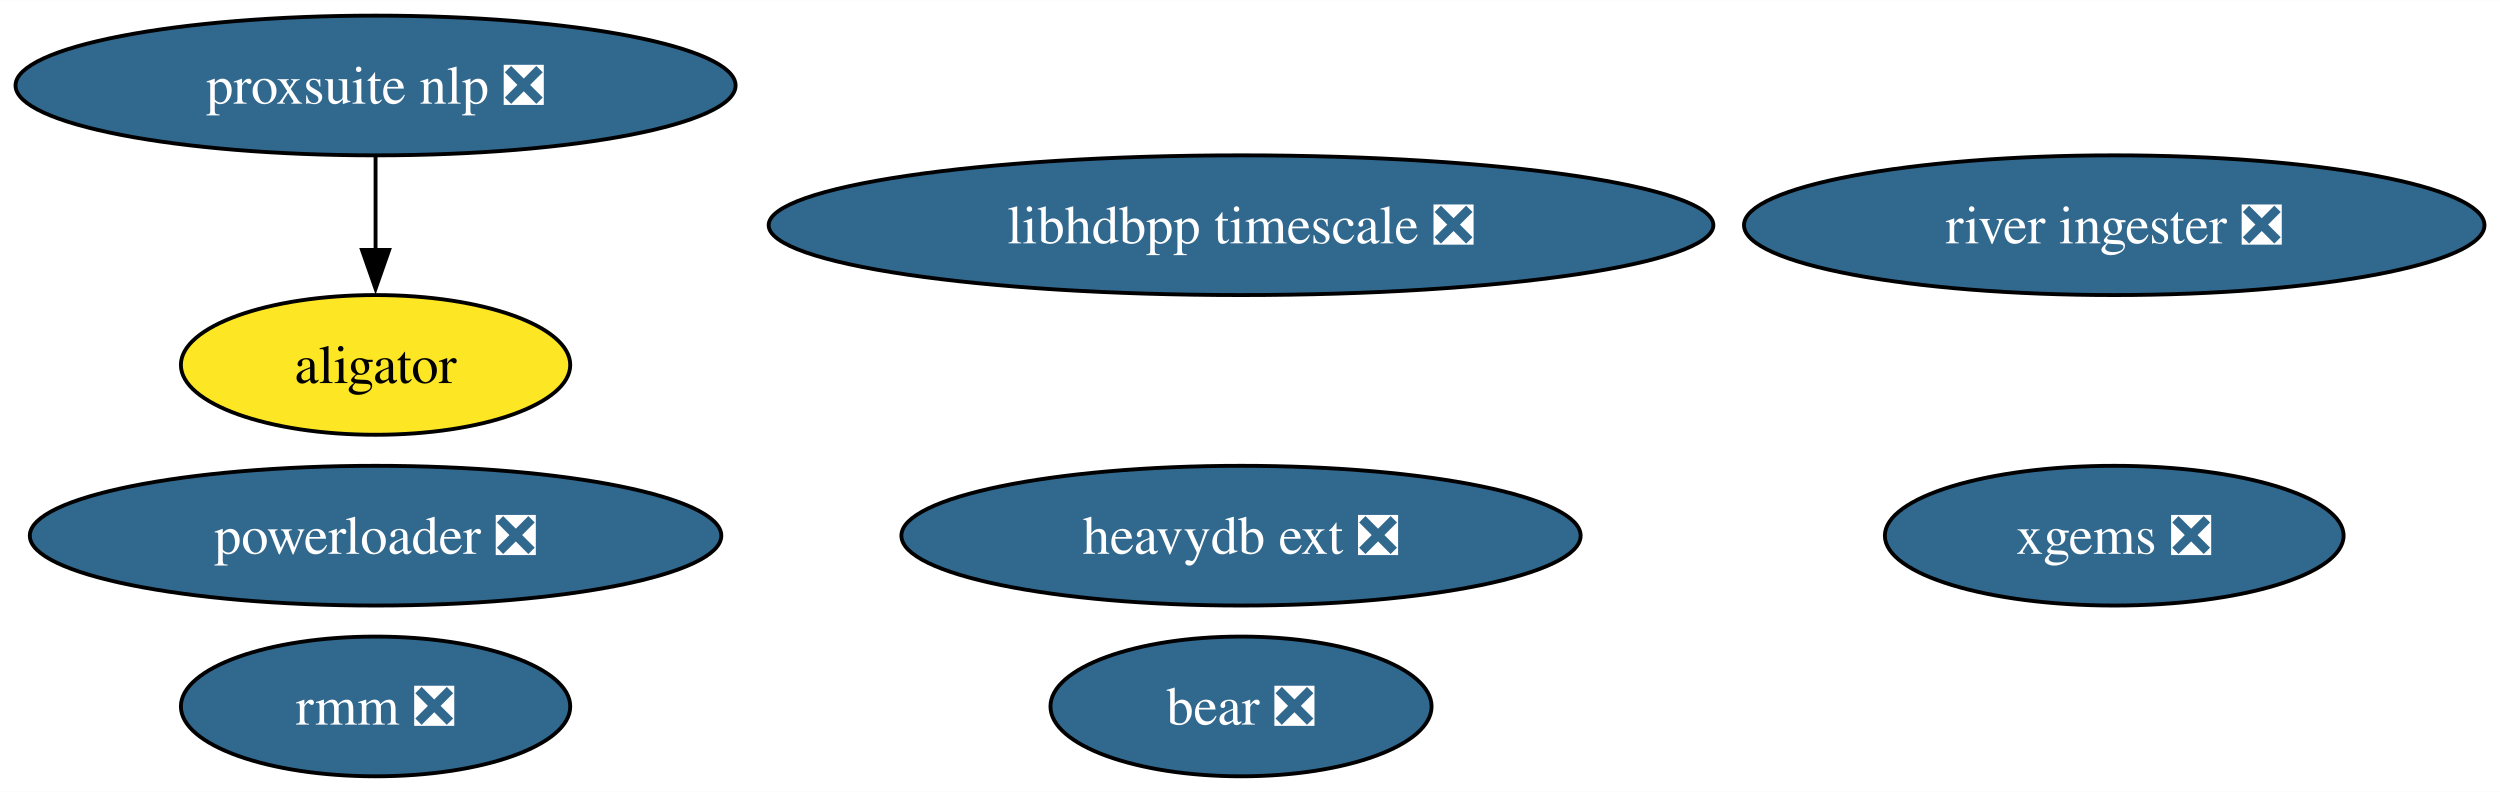
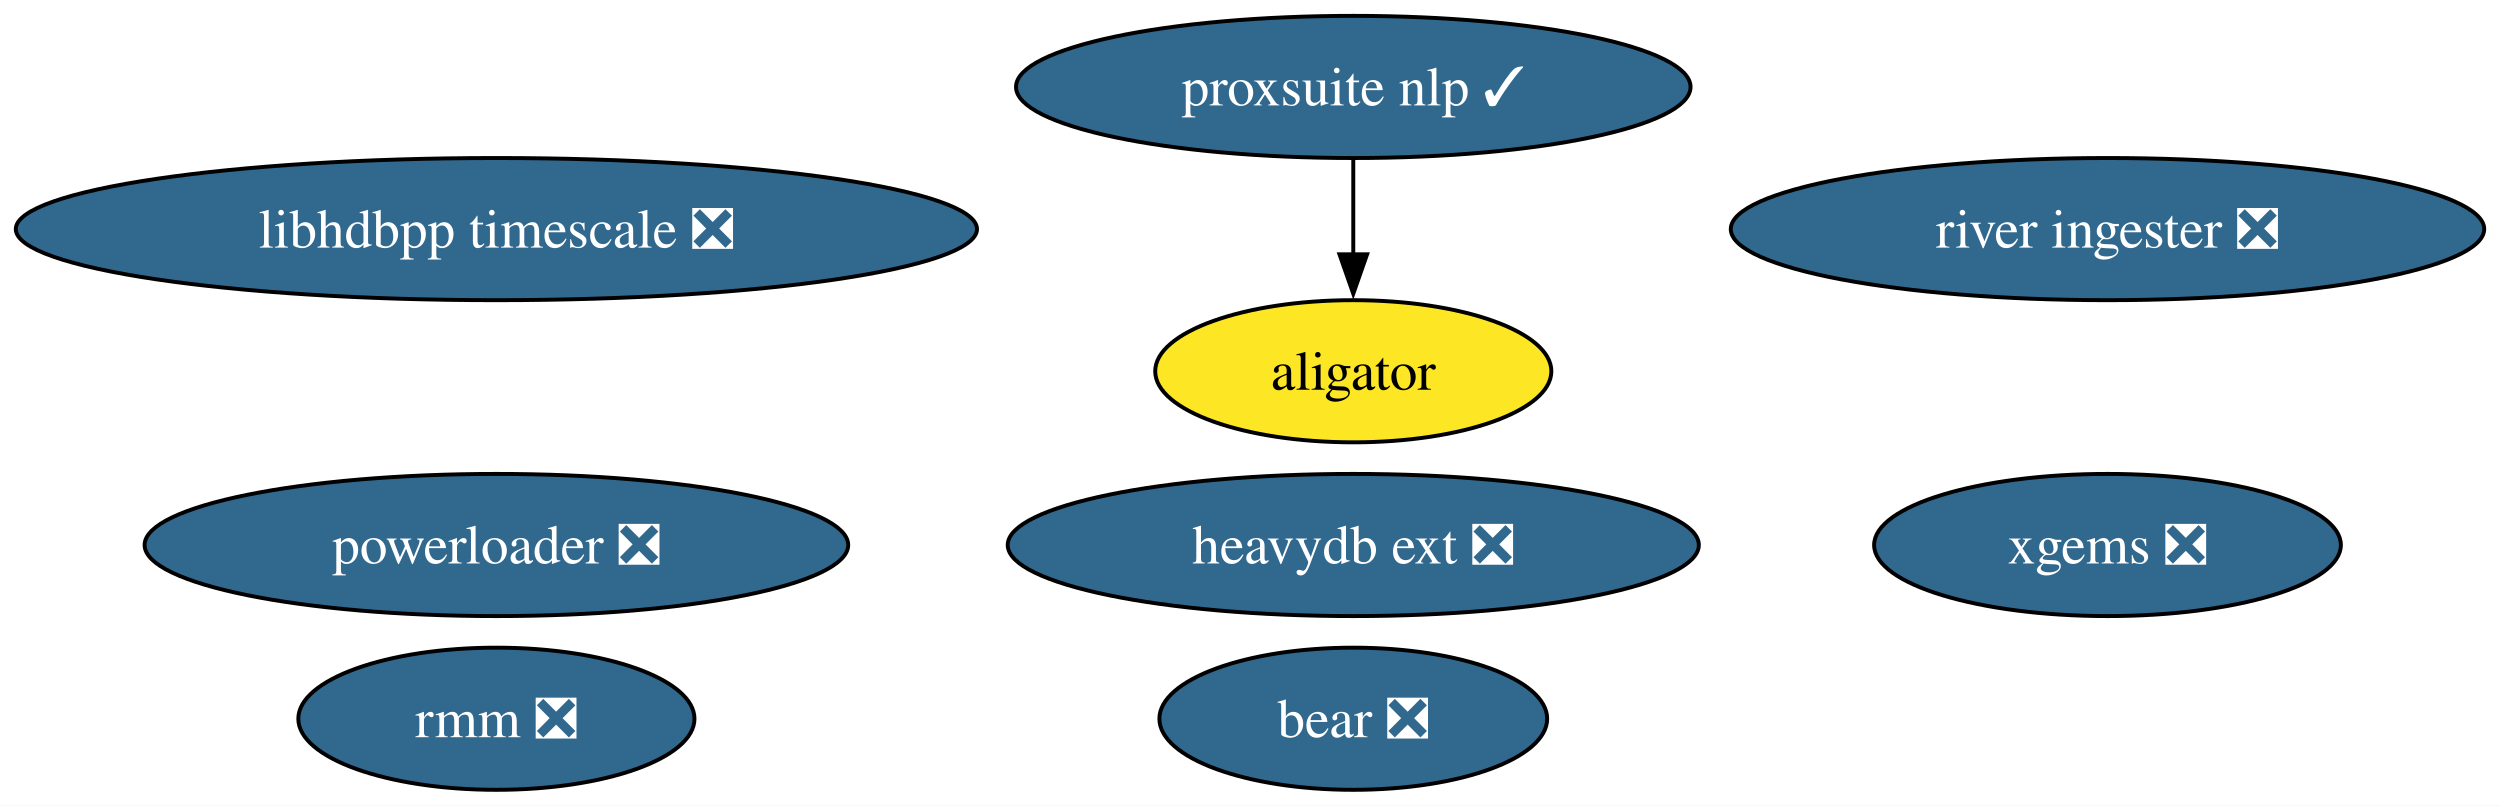
- <svg xmlns="http://www.w3.org/2000/svg" xmlns:xlink="http://www.w3.org/1999/xlink" width="644pt" height="204pt" viewBox="0.00 0.00 644.17 204.00">
+ <svg xmlns="http://www.w3.org/2000/svg" xmlns:xlink="http://www.w3.org/1999/xlink" width="633pt" height="204pt" viewBox="0.00 0.00 633.11 204.00">
  <g id="graph0" class="graph" transform="scale(1 1) rotate(0) translate(4 200)">
-     <polygon fill="white" stroke="none" points="-4,4 -4,-200 640.17,-200 640.17,4 -4,4" />
+     <polygon fill="white" stroke="none" points="-4,4 -4,-200 629.11,-200 629.11,4 -4,4" />
    <g id="node1" class="node">
      <g id="a_node1">
        <a xlink:href="https://github.com/conda-forge/xgems-feedstock/pull/24" xlink:title="xgems ❎">
-           <ellipse fill="#31688e" stroke="black" cx="540.77" cy="-62" rx="59.1" ry="18" />
-           <text text-anchor="middle" x="540.77" y="-57.33" font-family="Times,serif" font-size="14.00" fill="white">xgems ❎</text>
+           <ellipse fill="#31688e" stroke="black" cx="529.71" cy="-62" rx="59.1" ry="18" />
+           <text text-anchor="middle" x="529.71" y="-57.33" font-family="Times,serif" font-size="14.00" fill="white">xgems ❎</text>
        </a>
      </g>
    </g>
    <g id="node2" class="node">
      <g id="a_node2">
        <a xlink:href="https://github.com/conda-forge/bear-feedstock/pull/37" xlink:title="bear ❎">
-           <ellipse fill="#31688e" stroke="black" cx="315.77" cy="-18" rx="49.1" ry="18" />
-           <text text-anchor="middle" x="315.77" y="-13.32" font-family="Times,serif" font-size="14.00" fill="white">bear ❎</text>
+           <ellipse fill="#31688e" stroke="black" cx="338.71" cy="-18" rx="49.1" ry="18" />
+           <text text-anchor="middle" x="338.71" y="-13.32" font-family="Times,serif" font-size="14.00" fill="white">bear ❎</text>
        </a>
      </g>
    </g>
    <g id="node3" class="node">
      <g id="a_node3">
        <a xlink:href="https://github.com/conda-forge/rmm-feedstock/pull/28" xlink:title="rmm ❎">
-           <ellipse fill="#31688e" stroke="black" cx="92.77" cy="-18" rx="50.16" ry="18" />
-           <text text-anchor="middle" x="92.77" y="-13.32" font-family="Times,serif" font-size="14.00" fill="white">rmm ❎</text>
+           <ellipse fill="#31688e" stroke="black" cx="121.71" cy="-18" rx="50.16" ry="18" />
+           <text text-anchor="middle" x="121.71" y="-13.32" font-family="Times,serif" font-size="14.00" fill="white">rmm ❎</text>
        </a>
      </g>
    </g>
    <g id="node4" class="node">
      <g id="a_node4">
        <a xlink:href="https://github.com/conda-forge/heavydb-ext-feedstock/pull/48" xlink:title="heavydb ext ❎">
-           <ellipse fill="#31688e" stroke="black" cx="315.77" cy="-62" rx="87.51" ry="18" />
-           <text text-anchor="middle" x="315.77" y="-57.33" font-family="Times,serif" font-size="14.00" fill="white">heavydb ext ❎</text>
+           <ellipse fill="#31688e" stroke="black" cx="338.71" cy="-62" rx="87.51" ry="18" />
+           <text text-anchor="middle" x="338.71" y="-57.33" font-family="Times,serif" font-size="14.00" fill="white">heavydb ext ❎</text>
        </a>
      </g>
    </g>
    <g id="node5" class="node">
      <g id="a_node5">
        <a xlink:href="https://github.com/conda-forge/powerloader-feedstock/pull/27" xlink:title="powerloader ❎">
-           <ellipse fill="#31688e" stroke="black" cx="92.77" cy="-62" rx="89.09" ry="18" />
-           <text text-anchor="middle" x="92.77" y="-57.33" font-family="Times,serif" font-size="14.00" fill="white">powerloader ❎</text>
+           <ellipse fill="#31688e" stroke="black" cx="121.71" cy="-62" rx="89.09" ry="18" />
+           <text text-anchor="middle" x="121.71" y="-57.33" font-family="Times,serif" font-size="14.00" fill="white">powerloader ❎</text>
        </a>
      </g>
    </g>
    <g id="node6" class="node">
      <g id="a_node6">
        <a xlink:href="https://github.com/conda-forge/libhdbpp-timescale-feedstock/pull/6" xlink:title="libhdbpp timescale ❎">
-           <ellipse fill="#31688e" stroke="black" cx="315.77" cy="-142" rx="121.71" ry="18" />
-           <text text-anchor="middle" x="315.77" y="-137.32" font-family="Times,serif" font-size="14.00" fill="white">libhdbpp timescale ❎</text>
+           <ellipse fill="#31688e" stroke="black" cx="121.71" cy="-142" rx="121.71" ry="18" />
+           <text text-anchor="middle" x="121.71" y="-137.32" font-family="Times,serif" font-size="14.00" fill="white">libhdbpp timescale ❎</text>
        </a>
      </g>
    </g>
    <g id="node7" class="node">
      <g id="a_node7">
        <a xlink:href="https://github.com/conda-forge/river-ingester-feedstock/pull/22" xlink:title="river ingester ❎">
-           <ellipse fill="#31688e" stroke="black" cx="540.77" cy="-142" rx="95.4" ry="18" />
-           <text text-anchor="middle" x="540.77" y="-137.32" font-family="Times,serif" font-size="14.00" fill="white">river ingester ❎</text>
+           <ellipse fill="#31688e" stroke="black" cx="529.71" cy="-142" rx="95.4" ry="18" />
+           <text text-anchor="middle" x="529.71" y="-137.32" font-family="Times,serif" font-size="14.00" fill="white">river ingester ❎</text>
        </a>
      </g>
    </g>
    <g id="node8" class="node">
      <g id="a_node8">
        <a xlink:href="https://github.com/conda-forge/aligator-feedstock" xlink:title="aligator">
-           <ellipse fill="#fde725" stroke="black" cx="92.77" cy="-106" rx="50.16" ry="18" />
-           <text text-anchor="middle" x="92.77" y="-101.33" font-family="Times,serif" font-size="14.00">aligator</text>
+           <ellipse fill="#fde725" stroke="black" cx="338.71" cy="-106" rx="50.16" ry="18" />
+           <text text-anchor="middle" x="338.71" y="-101.33" font-family="Times,serif" font-size="14.00">aligator</text>
        </a>
      </g>
    </g>
    <g id="node9" class="node">
      <g id="a_node9">
-         <a xlink:href="https://github.com/conda-forge/proxsuite-nlp-feedstock/pull/9" xlink:title="proxsuite nlp ❎">
-           <ellipse fill="#31688e" stroke="black" cx="92.77" cy="-178" rx="92.77" ry="18" />
-           <text text-anchor="middle" x="92.77" y="-173.32" font-family="Times,serif" font-size="14.00" fill="white">proxsuite nlp ❎</text>
+         <a xlink:href="https://github.com/conda-forge/proxsuite-nlp-feedstock/pull/9" xlink:title="proxsuite nlp ✓">
+           <ellipse fill="#31688e" stroke="black" cx="338.71" cy="-178" rx="85.41" ry="18" />
+           <text text-anchor="middle" x="338.71" y="-173.32" font-family="Times,serif" font-size="14.00" fill="white">proxsuite nlp ✓</text>
        </a>
      </g>
    </g>
    <g id="edge1" class="edge">
-       <path fill="none" stroke="black" d="M92.77,-159.7C92.77,-152.41 92.77,-143.73 92.77,-135.54" />
-       <polygon fill="black" stroke="black" points="96.27,-135.62 92.77,-125.62 89.27,-135.62 96.27,-135.62" />
+       <path fill="none" stroke="black" d="M338.71,-159.7C338.71,-152.41 338.71,-143.73 338.71,-135.54" />
+       <polygon fill="black" stroke="black" points="342.21,-135.62 338.71,-125.62 335.21,-135.62 342.21,-135.62" />
    </g>
  </g>
</svg>
